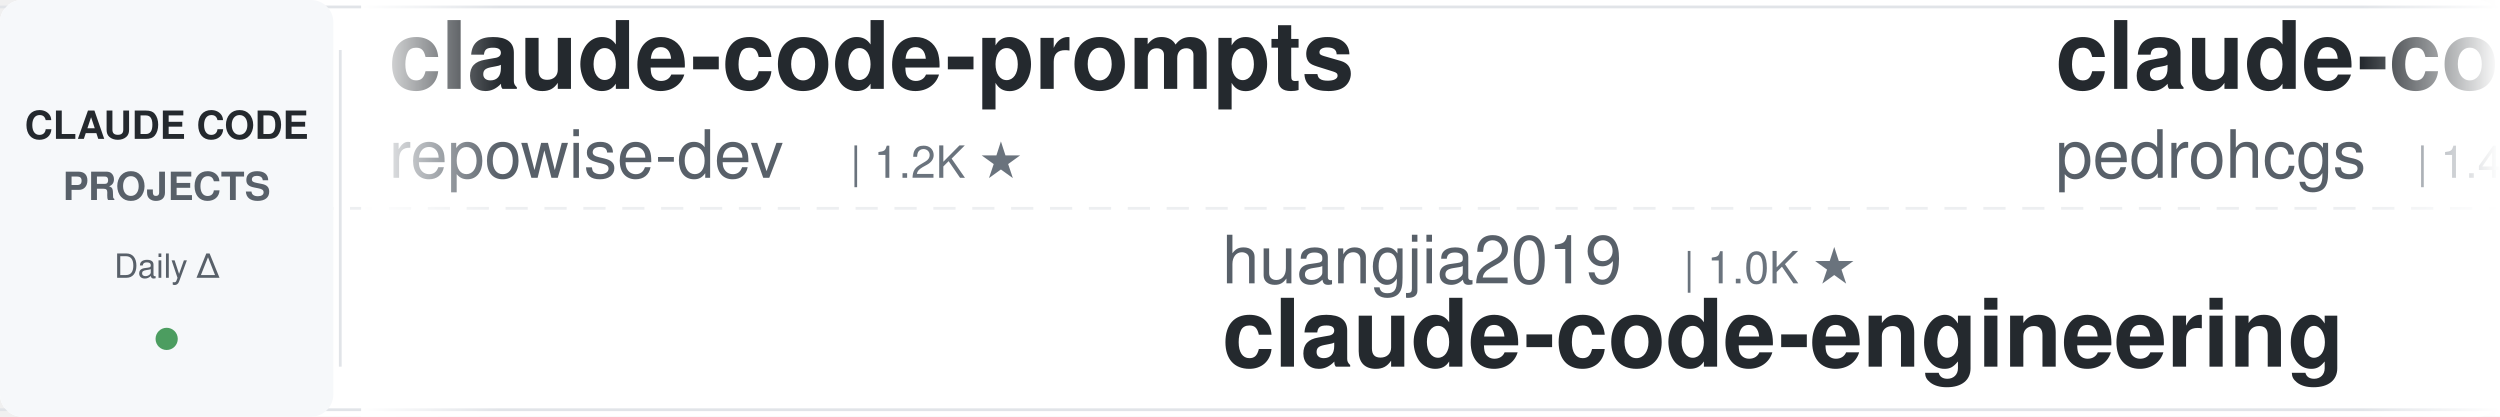
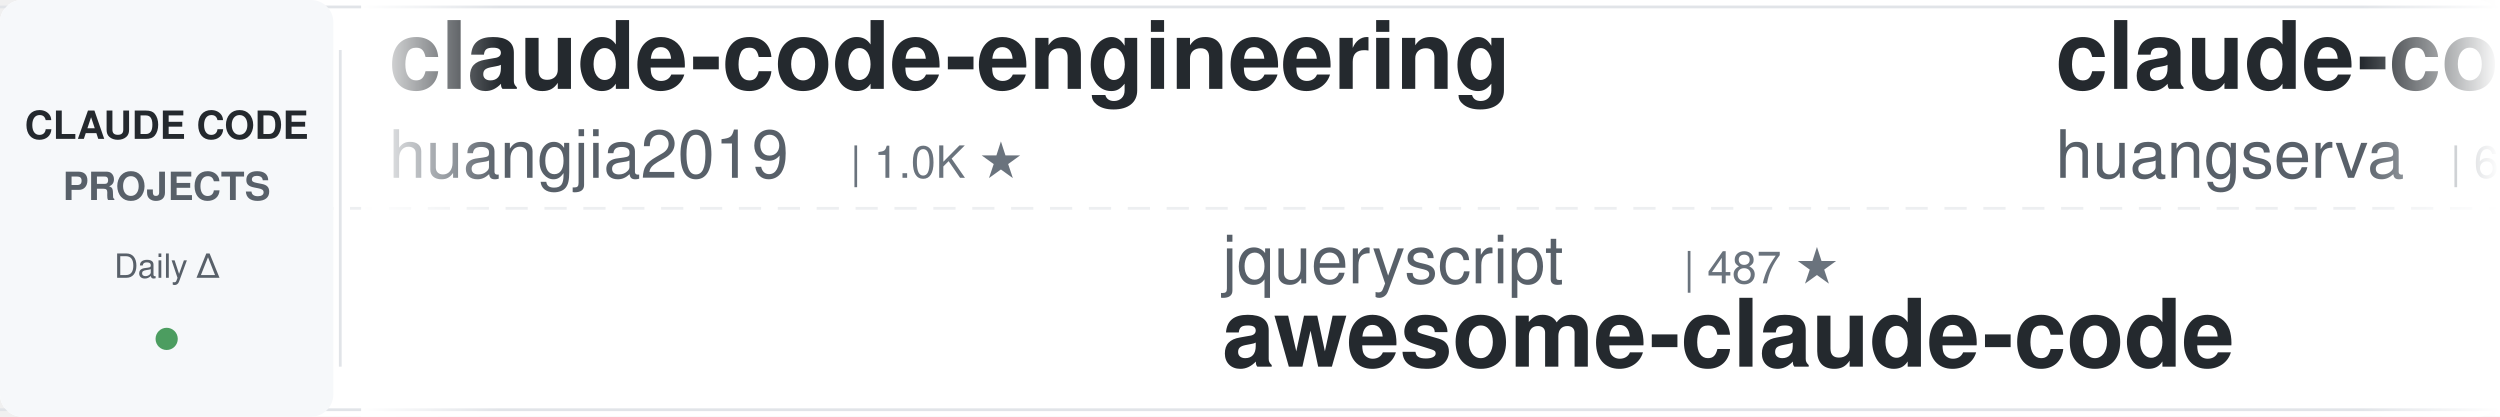
<svg xmlns="http://www.w3.org/2000/svg" width="900" height="150">
  <defs>
    <linearGradient id="leftFade" x1="0%" y1="0%" x2="100%" y2="0%">
      <stop offset="0%" style="stop-color:#ffffff;stop-opacity:1" />
      <stop offset="100%" style="stop-color:#ffffff;stop-opacity:0" />
    </linearGradient>
    <linearGradient id="rightFade" x1="0%" y1="0%" x2="100%" y2="0%">
      <stop offset="0%" style="stop-color:#ffffff;stop-opacity:0" />
      <stop offset="100%" style="stop-color:#ffffff;stop-opacity:1" />
    </linearGradient>
  </defs>
  <rect width="900" height="150" fill="#ffffff" rx="8" />
  <rect x="0" y="2" width="900" height="1" fill="#e1e4e8" />
  <rect x="0" y="147" width="900" height="1" fill="#e1e4e8" />
  <line x1="0" y1="75" x2="900" y2="75" stroke="#e1e4e8" stroke-width="1" stroke-dasharray="8 6" opacity="0.6" />
  <rect x="0" y="0" width="120" height="150" fill="#f6f8fa" rx="8" />
  <text x="60" y="50" font-family="-apple-system, BlinkMacSystemFont, 'Segoe UI', Helvetica, Arial, sans-serif" font-size="14" font-weight="600" fill="#24292e" text-anchor="middle">CLAUDE CODE</text>
  <text x="60" y="72" font-family="-apple-system, BlinkMacSystemFont, 'Segoe UI', Helvetica, Arial, sans-serif" font-size="14" font-weight="600" fill="#586069" text-anchor="middle">PROJECTS</text>
  <text x="60" y="100" font-family="-apple-system, BlinkMacSystemFont, 'Segoe UI', Helvetica, Arial, sans-serif" font-size="12" font-weight="500" fill="#586069" text-anchor="middle">Daily Δ</text>
  <circle cx="60" cy="122" r="4" fill="#22863a" opacity="0.8" />
  <rect x="122" y="18" width="1" height="114" fill="#e1e4e8" />
  <clipPath id="tickerClip">
    <rect x="130" y="0" width="770" height="150" />
  </clipPath>
  <g clip-path="url(#tickerClip)">
    <g id="tickerItems">
      <animateTransform attributeName="transform" attributeType="XML" type="translate" from="0 0" to="-3000 0" dur="54s" repeatCount="indefinite" />
      <g transform="translate(0, 0)">
-         <text x="140" y="32" font-family="-apple-system, BlinkMacSystemFont, 'Segoe UI', Helvetica, Arial, sans-serif" font-size="34" font-weight="600" fill="#24292e">claude-code-prompts</text>
-         <text x="140" y="64" font-family="-apple-system, BlinkMacSystemFont, 'Segoe UI', Helvetica, Arial, sans-serif" font-size="24" font-weight="400" fill="#586069">repowise-dev</text>
-         <text x="306" y="64" font-family="-apple-system, BlinkMacSystemFont, 'Segoe UI', Helvetica, Arial, sans-serif" font-size="16" font-weight="500" fill="#6a737d">| 1.2K ★</text>
+         <text x="140" y="32" font-family="-apple-system, BlinkMacSystemFont, 'Segoe UI', Helvetica, Arial, sans-serif" font-size="34" font-weight="600" fill="#24292e">claude-code-engineering</text>
+         <text x="140" y="64" font-family="-apple-system, BlinkMacSystemFont, 'Segoe UI', Helvetica, Arial, sans-serif" font-size="24" font-weight="400" fill="#586069">huangjia2019</text>
+         <text x="306" y="64" font-family="-apple-system, BlinkMacSystemFont, 'Segoe UI', Helvetica, Arial, sans-serif" font-size="16" font-weight="500" fill="#6a737d">| 1.0K ★</text>
      </g>
      <g transform="translate(300, 0)">
-         <text x="140" y="102" font-family="-apple-system, BlinkMacSystemFont, 'Segoe UI', Helvetica, Arial, sans-serif" font-size="24" font-weight="400" fill="#586069">huangjia2019</text>
-         <text x="306" y="102" font-family="-apple-system, BlinkMacSystemFont, 'Segoe UI', Helvetica, Arial, sans-serif" font-size="16" font-weight="500" fill="#6a737d">| 1.0K ★</text>
-         <text x="140" y="132" font-family="-apple-system, BlinkMacSystemFont, 'Segoe UI', Helvetica, Arial, sans-serif" font-size="34" font-weight="600" fill="#24292e">claude-code-engineering</text>
-       </g>
-       <g transform="translate(600, 0)">
-         <text x="140" y="32" font-family="-apple-system, BlinkMacSystemFont, 'Segoe UI', Helvetica, Arial, sans-serif" font-size="34" font-weight="600" fill="#24292e">claude-code-my-workflow</text>
-         <text x="140" y="64" font-family="-apple-system, BlinkMacSystemFont, 'Segoe UI', Helvetica, Arial, sans-serif" font-size="24" font-weight="400" fill="#586069">pedrohcgs</text>
-         <text x="270" y="64" font-family="-apple-system, BlinkMacSystemFont, 'Segoe UI', Helvetica, Arial, sans-serif" font-size="16" font-weight="500" fill="#6a737d">| 1.4K ★</text>
-       </g>
-       <g transform="translate(900, 0)">
-         <text x="140" y="102" font-family="-apple-system, BlinkMacSystemFont, 'Segoe UI', Helvetica, Arial, sans-serif" font-size="24" font-weight="400" fill="#586069">SeemSeam</text>
-         <text x="258" y="102" font-family="-apple-system, BlinkMacSystemFont, 'Segoe UI', Helvetica, Arial, sans-serif" font-size="16" font-weight="500" fill="#6a737d">| 3.4K ★</text>
-         <text x="140" y="132" font-family="-apple-system, BlinkMacSystemFont, 'Segoe UI', Helvetica, Arial, sans-serif" font-size="34" font-weight="600" fill="#24292e">claude_codex_bridge</text>
-       </g>
-       <g transform="translate(1200, 0)">
-         <text x="140" y="32" font-family="-apple-system, BlinkMacSystemFont, 'Segoe UI', Helvetica, Arial, sans-serif" font-size="34" font-weight="600" fill="#24292e">claude-code-security-rev...</text>
-         <text x="140" y="64" font-family="-apple-system, BlinkMacSystemFont, 'Segoe UI', Helvetica, Arial, sans-serif" font-size="24" font-weight="400" fill="#586069">anthropics</text>
-         <text x="282" y="64" font-family="-apple-system, BlinkMacSystemFont, 'Segoe UI', Helvetica, Arial, sans-serif" font-size="16" font-weight="500" fill="#6a737d">| 5.7K ★</text>
-       </g>
-       <g transform="translate(1500, 0)">
-         <text x="140" y="102" font-family="-apple-system, BlinkMacSystemFont, 'Segoe UI', Helvetica, Arial, sans-serif" font-size="24" font-weight="400" fill="#586069">zebbern</text>
-         <text x="246" y="102" font-family="-apple-system, BlinkMacSystemFont, 'Segoe UI', Helvetica, Arial, sans-serif" font-size="16" font-weight="500" fill="#6a737d">| 4.5K ★</text>
-         <text x="140" y="132" font-family="-apple-system, BlinkMacSystemFont, 'Segoe UI', Helvetica, Arial, sans-serif" font-size="34" font-weight="600" fill="#24292e">claude-code-guide</text>
-       </g>
-       <g transform="translate(1800, 0)">
-         <text x="140" y="32" font-family="-apple-system, BlinkMacSystemFont, 'Segoe UI', Helvetica, Arial, sans-serif" font-size="34" font-weight="600" fill="#24292e">claude-code-local</text>
-         <text x="140" y="64" font-family="-apple-system, BlinkMacSystemFont, 'Segoe UI', Helvetica, Arial, sans-serif" font-size="24" font-weight="400" fill="#586069">nicedreamzapp</text>
-         <text x="318" y="64" font-family="-apple-system, BlinkMacSystemFont, 'Segoe UI', Helvetica, Arial, sans-serif" font-size="16" font-weight="500" fill="#6a737d">| 3.1K ★</text>
-       </g>
-       <g transform="translate(2100, 0)">
-         <text x="140" y="102" font-family="-apple-system, BlinkMacSystemFont, 'Segoe UI', Helvetica, Arial, sans-serif" font-size="24" font-weight="400" fill="#586069">https-deeplearning-ai</text>
-         <text x="414" y="102" font-family="-apple-system, BlinkMacSystemFont, 'Segoe UI', Helvetica, Arial, sans-serif" font-size="16" font-weight="500" fill="#6a737d">| 538 ★</text>
-         <text x="140" y="132" font-family="-apple-system, BlinkMacSystemFont, 'Segoe UI', Helvetica, Arial, sans-serif" font-size="34" font-weight="600" fill="#24292e">sc-claude-code-files</text>
-       </g>
-       <g transform="translate(2400, 0)">
-         <text x="140" y="32" font-family="-apple-system, BlinkMacSystemFont, 'Segoe UI', Helvetica, Arial, sans-serif" font-size="34" font-weight="600" fill="#24292e">claude-code-source</text>
-         <text x="140" y="64" font-family="-apple-system, BlinkMacSystemFont, 'Segoe UI', Helvetica, Arial, sans-serif" font-size="24" font-weight="400" fill="#586069">AprilNEA</text>
-         <text x="258" y="64" font-family="-apple-system, BlinkMacSystemFont, 'Segoe UI', Helvetica, Arial, sans-serif" font-size="16" font-weight="500" fill="#6a737d">| 394 ★</text>
-       </g>
-       <g transform="translate(2700, 0)">
        <text x="140" y="102" font-family="-apple-system, BlinkMacSystemFont, 'Segoe UI', Helvetica, Arial, sans-serif" font-size="24" font-weight="400" fill="#586069">jqueryscript</text>
        <text x="306" y="102" font-family="-apple-system, BlinkMacSystemFont, 'Segoe UI', Helvetica, Arial, sans-serif" font-size="16" font-weight="500" fill="#6a737d">| 487 ★</text>
        <text x="140" y="132" font-family="-apple-system, BlinkMacSystemFont, 'Segoe UI', Helvetica, Arial, sans-serif" font-size="34" font-weight="600" fill="#24292e">awesome-claude-code</text>
      </g>
+       <g transform="translate(600, 0)">
+         <text x="140" y="32" font-family="-apple-system, BlinkMacSystemFont, 'Segoe UI', Helvetica, Arial, sans-serif" font-size="34" font-weight="600" fill="#24292e">claude-code-cli</text>
+         <text x="140" y="64" font-family="-apple-system, BlinkMacSystemFont, 'Segoe UI', Helvetica, Arial, sans-serif" font-size="24" font-weight="400" fill="#586069">huangserva</text>
+         <text x="282" y="64" font-family="-apple-system, BlinkMacSystemFont, 'Segoe UI', Helvetica, Arial, sans-serif" font-size="16" font-weight="500" fill="#6a737d">| 622 ★</text>
+       </g>
+       <g transform="translate(900, 0)">
+         <text x="140" y="102" font-family="-apple-system, BlinkMacSystemFont, 'Segoe UI', Helvetica, Arial, sans-serif" font-size="24" font-weight="400" fill="#586069">andrew-kramer-inno</text>
+         <text x="378" y="102" font-family="-apple-system, BlinkMacSystemFont, 'Segoe UI', Helvetica, Arial, sans-serif" font-size="16" font-weight="500" fill="#6a737d">| 593 ★</text>
+         <text x="140" y="132" font-family="-apple-system, BlinkMacSystemFont, 'Segoe UI', Helvetica, Arial, sans-serif" font-size="34" font-weight="600" fill="#24292e">claude-code-source-build</text>
+       </g>
+       <g transform="translate(1200, 0)">
+         <text x="140" y="32" font-family="-apple-system, BlinkMacSystemFont, 'Segoe UI', Helvetica, Arial, sans-serif" font-size="34" font-weight="600" fill="#24292e">claude-code-plugins-plus...</text>
+         <text x="140" y="64" font-family="-apple-system, BlinkMacSystemFont, 'Segoe UI', Helvetica, Arial, sans-serif" font-size="24" font-weight="400" fill="#586069">jeremylongshore</text>
+         <text x="342" y="64" font-family="-apple-system, BlinkMacSystemFont, 'Segoe UI', Helvetica, Arial, sans-serif" font-size="16" font-weight="500" fill="#6a737d">| 2.6K ★</text>
+       </g>
+       <g transform="translate(1500, 0)">
+         <text x="140" y="102" font-family="-apple-system, BlinkMacSystemFont, 'Segoe UI', Helvetica, Arial, sans-serif" font-size="24" font-weight="400" fill="#586069">affaan-m</text>
+         <text x="258" y="102" font-family="-apple-system, BlinkMacSystemFont, 'Segoe UI', Helvetica, Arial, sans-serif" font-size="16" font-weight="500" fill="#6a737d">| 237.3K ★</text>
+         <text x="140" y="132" font-family="-apple-system, BlinkMacSystemFont, 'Segoe UI', Helvetica, Arial, sans-serif" font-size="34" font-weight="600" fill="#24292e">ECC</text>
+       </g>
+       <g transform="translate(1800, 0)">
+         <text x="140" y="32" font-family="-apple-system, BlinkMacSystemFont, 'Segoe UI', Helvetica, Arial, sans-serif" font-size="34" font-weight="600" fill="#24292e">claude-code-from-scratch</text>
+         <text x="140" y="64" font-family="-apple-system, BlinkMacSystemFont, 'Segoe UI', Helvetica, Arial, sans-serif" font-size="24" font-weight="400" fill="#586069">Windy3f3f3f3f</text>
+         <text x="318" y="64" font-family="-apple-system, BlinkMacSystemFont, 'Segoe UI', Helvetica, Arial, sans-serif" font-size="16" font-weight="500" fill="#6a737d">| 2.5K ★</text>
+       </g>
+       <g transform="translate(2100, 0)">
+         <text x="140" y="102" font-family="-apple-system, BlinkMacSystemFont, 'Segoe UI', Helvetica, Arial, sans-serif" font-size="24" font-weight="400" fill="#586069">alejandrobalderas</text>
+         <text x="366" y="102" font-family="-apple-system, BlinkMacSystemFont, 'Segoe UI', Helvetica, Arial, sans-serif" font-size="16" font-weight="500" fill="#6a737d">| 2.7K ★</text>
+         <text x="140" y="132" font-family="-apple-system, BlinkMacSystemFont, 'Segoe UI', Helvetica, Arial, sans-serif" font-size="34" font-weight="600" fill="#24292e">claude-code-from-source</text>
+       </g>
+       <g transform="translate(2400, 0)">
+         <text x="140" y="32" font-family="-apple-system, BlinkMacSystemFont, 'Segoe UI', Helvetica, Arial, sans-serif" font-size="34" font-weight="600" fill="#24292e">claude-code-rev</text>
+         <text x="140" y="64" font-family="-apple-system, BlinkMacSystemFont, 'Segoe UI', Helvetica, Arial, sans-serif" font-size="24" font-weight="400" fill="#586069">oboard</text>
+         <text x="234" y="64" font-family="-apple-system, BlinkMacSystemFont, 'Segoe UI', Helvetica, Arial, sans-serif" font-size="16" font-weight="500" fill="#6a737d">| 3.3K ★</text>
+       </g>
+       <g transform="translate(2700, 0)">
+         <text x="140" y="102" font-family="-apple-system, BlinkMacSystemFont, 'Segoe UI', Helvetica, Arial, sans-serif" font-size="24" font-weight="400" fill="#586069">Maciek-roboblog</text>
+         <text x="342" y="102" font-family="-apple-system, BlinkMacSystemFont, 'Segoe UI', Helvetica, Arial, sans-serif" font-size="16" font-weight="500" fill="#6a737d">| 8.6K ★</text>
+         <text x="140" y="132" font-family="-apple-system, BlinkMacSystemFont, 'Segoe UI', Helvetica, Arial, sans-serif" font-size="34" font-weight="600" fill="#24292e">Claude-Code-Usage-Monito...</text>
+       </g>
      <g transform="translate(3000, 0)">
-         <text x="140" y="32" font-family="-apple-system, BlinkMacSystemFont, 'Segoe UI', Helvetica, Arial, sans-serif" font-size="34" font-weight="600" fill="#24292e">claude-code-prompts</text>
-         <text x="140" y="64" font-family="-apple-system, BlinkMacSystemFont, 'Segoe UI', Helvetica, Arial, sans-serif" font-size="24" font-weight="400" fill="#586069">repowise-dev</text>
-         <text x="306" y="64" font-family="-apple-system, BlinkMacSystemFont, 'Segoe UI', Helvetica, Arial, sans-serif" font-size="16" font-weight="500" fill="#6a737d">| 1.2K ★</text>
+         <text x="140" y="32" font-family="-apple-system, BlinkMacSystemFont, 'Segoe UI', Helvetica, Arial, sans-serif" font-size="34" font-weight="600" fill="#24292e">claude-code-engineering</text>
+         <text x="140" y="64" font-family="-apple-system, BlinkMacSystemFont, 'Segoe UI', Helvetica, Arial, sans-serif" font-size="24" font-weight="400" fill="#586069">huangjia2019</text>
+         <text x="306" y="64" font-family="-apple-system, BlinkMacSystemFont, 'Segoe UI', Helvetica, Arial, sans-serif" font-size="16" font-weight="500" fill="#6a737d">| 1.0K ★</text>
      </g>
      <g transform="translate(3300, 0)">
-         <text x="140" y="102" font-family="-apple-system, BlinkMacSystemFont, 'Segoe UI', Helvetica, Arial, sans-serif" font-size="24" font-weight="400" fill="#586069">huangjia2019</text>
-         <text x="306" y="102" font-family="-apple-system, BlinkMacSystemFont, 'Segoe UI', Helvetica, Arial, sans-serif" font-size="16" font-weight="500" fill="#6a737d">| 1.0K ★</text>
-         <text x="140" y="132" font-family="-apple-system, BlinkMacSystemFont, 'Segoe UI', Helvetica, Arial, sans-serif" font-size="34" font-weight="600" fill="#24292e">claude-code-engineering</text>
+         <text x="140" y="102" font-family="-apple-system, BlinkMacSystemFont, 'Segoe UI', Helvetica, Arial, sans-serif" font-size="24" font-weight="400" fill="#586069">jqueryscript</text>
+         <text x="306" y="102" font-family="-apple-system, BlinkMacSystemFont, 'Segoe UI', Helvetica, Arial, sans-serif" font-size="16" font-weight="500" fill="#6a737d">| 487 ★</text>
+         <text x="140" y="132" font-family="-apple-system, BlinkMacSystemFont, 'Segoe UI', Helvetica, Arial, sans-serif" font-size="34" font-weight="600" fill="#24292e">awesome-claude-code</text>
      </g>
      <g transform="translate(3600, 0)">
-         <text x="140" y="32" font-family="-apple-system, BlinkMacSystemFont, 'Segoe UI', Helvetica, Arial, sans-serif" font-size="34" font-weight="600" fill="#24292e">claude-code-my-workflow</text>
-         <text x="140" y="64" font-family="-apple-system, BlinkMacSystemFont, 'Segoe UI', Helvetica, Arial, sans-serif" font-size="24" font-weight="400" fill="#586069">pedrohcgs</text>
-         <text x="270" y="64" font-family="-apple-system, BlinkMacSystemFont, 'Segoe UI', Helvetica, Arial, sans-serif" font-size="16" font-weight="500" fill="#6a737d">| 1.4K ★</text>
+         <text x="140" y="32" font-family="-apple-system, BlinkMacSystemFont, 'Segoe UI', Helvetica, Arial, sans-serif" font-size="34" font-weight="600" fill="#24292e">claude-code-cli</text>
+         <text x="140" y="64" font-family="-apple-system, BlinkMacSystemFont, 'Segoe UI', Helvetica, Arial, sans-serif" font-size="24" font-weight="400" fill="#586069">huangserva</text>
+         <text x="282" y="64" font-family="-apple-system, BlinkMacSystemFont, 'Segoe UI', Helvetica, Arial, sans-serif" font-size="16" font-weight="500" fill="#6a737d">| 622 ★</text>
      </g>
      <g transform="translate(3900, 0)">
-         <text x="140" y="102" font-family="-apple-system, BlinkMacSystemFont, 'Segoe UI', Helvetica, Arial, sans-serif" font-size="24" font-weight="400" fill="#586069">SeemSeam</text>
-         <text x="258" y="102" font-family="-apple-system, BlinkMacSystemFont, 'Segoe UI', Helvetica, Arial, sans-serif" font-size="16" font-weight="500" fill="#6a737d">| 3.4K ★</text>
-         <text x="140" y="132" font-family="-apple-system, BlinkMacSystemFont, 'Segoe UI', Helvetica, Arial, sans-serif" font-size="34" font-weight="600" fill="#24292e">claude_codex_bridge</text>
+         <text x="140" y="102" font-family="-apple-system, BlinkMacSystemFont, 'Segoe UI', Helvetica, Arial, sans-serif" font-size="24" font-weight="400" fill="#586069">andrew-kramer-inno</text>
+         <text x="378" y="102" font-family="-apple-system, BlinkMacSystemFont, 'Segoe UI', Helvetica, Arial, sans-serif" font-size="16" font-weight="500" fill="#6a737d">| 593 ★</text>
+         <text x="140" y="132" font-family="-apple-system, BlinkMacSystemFont, 'Segoe UI', Helvetica, Arial, sans-serif" font-size="34" font-weight="600" fill="#24292e">claude-code-source-build</text>
      </g>
    </g>
  </g>
  <rect x="130" y="0" width="50" height="150" fill="url(#leftFade)" />
  <rect x="850" y="0" width="50" height="150" fill="url(#rightFade)" />
</svg>
